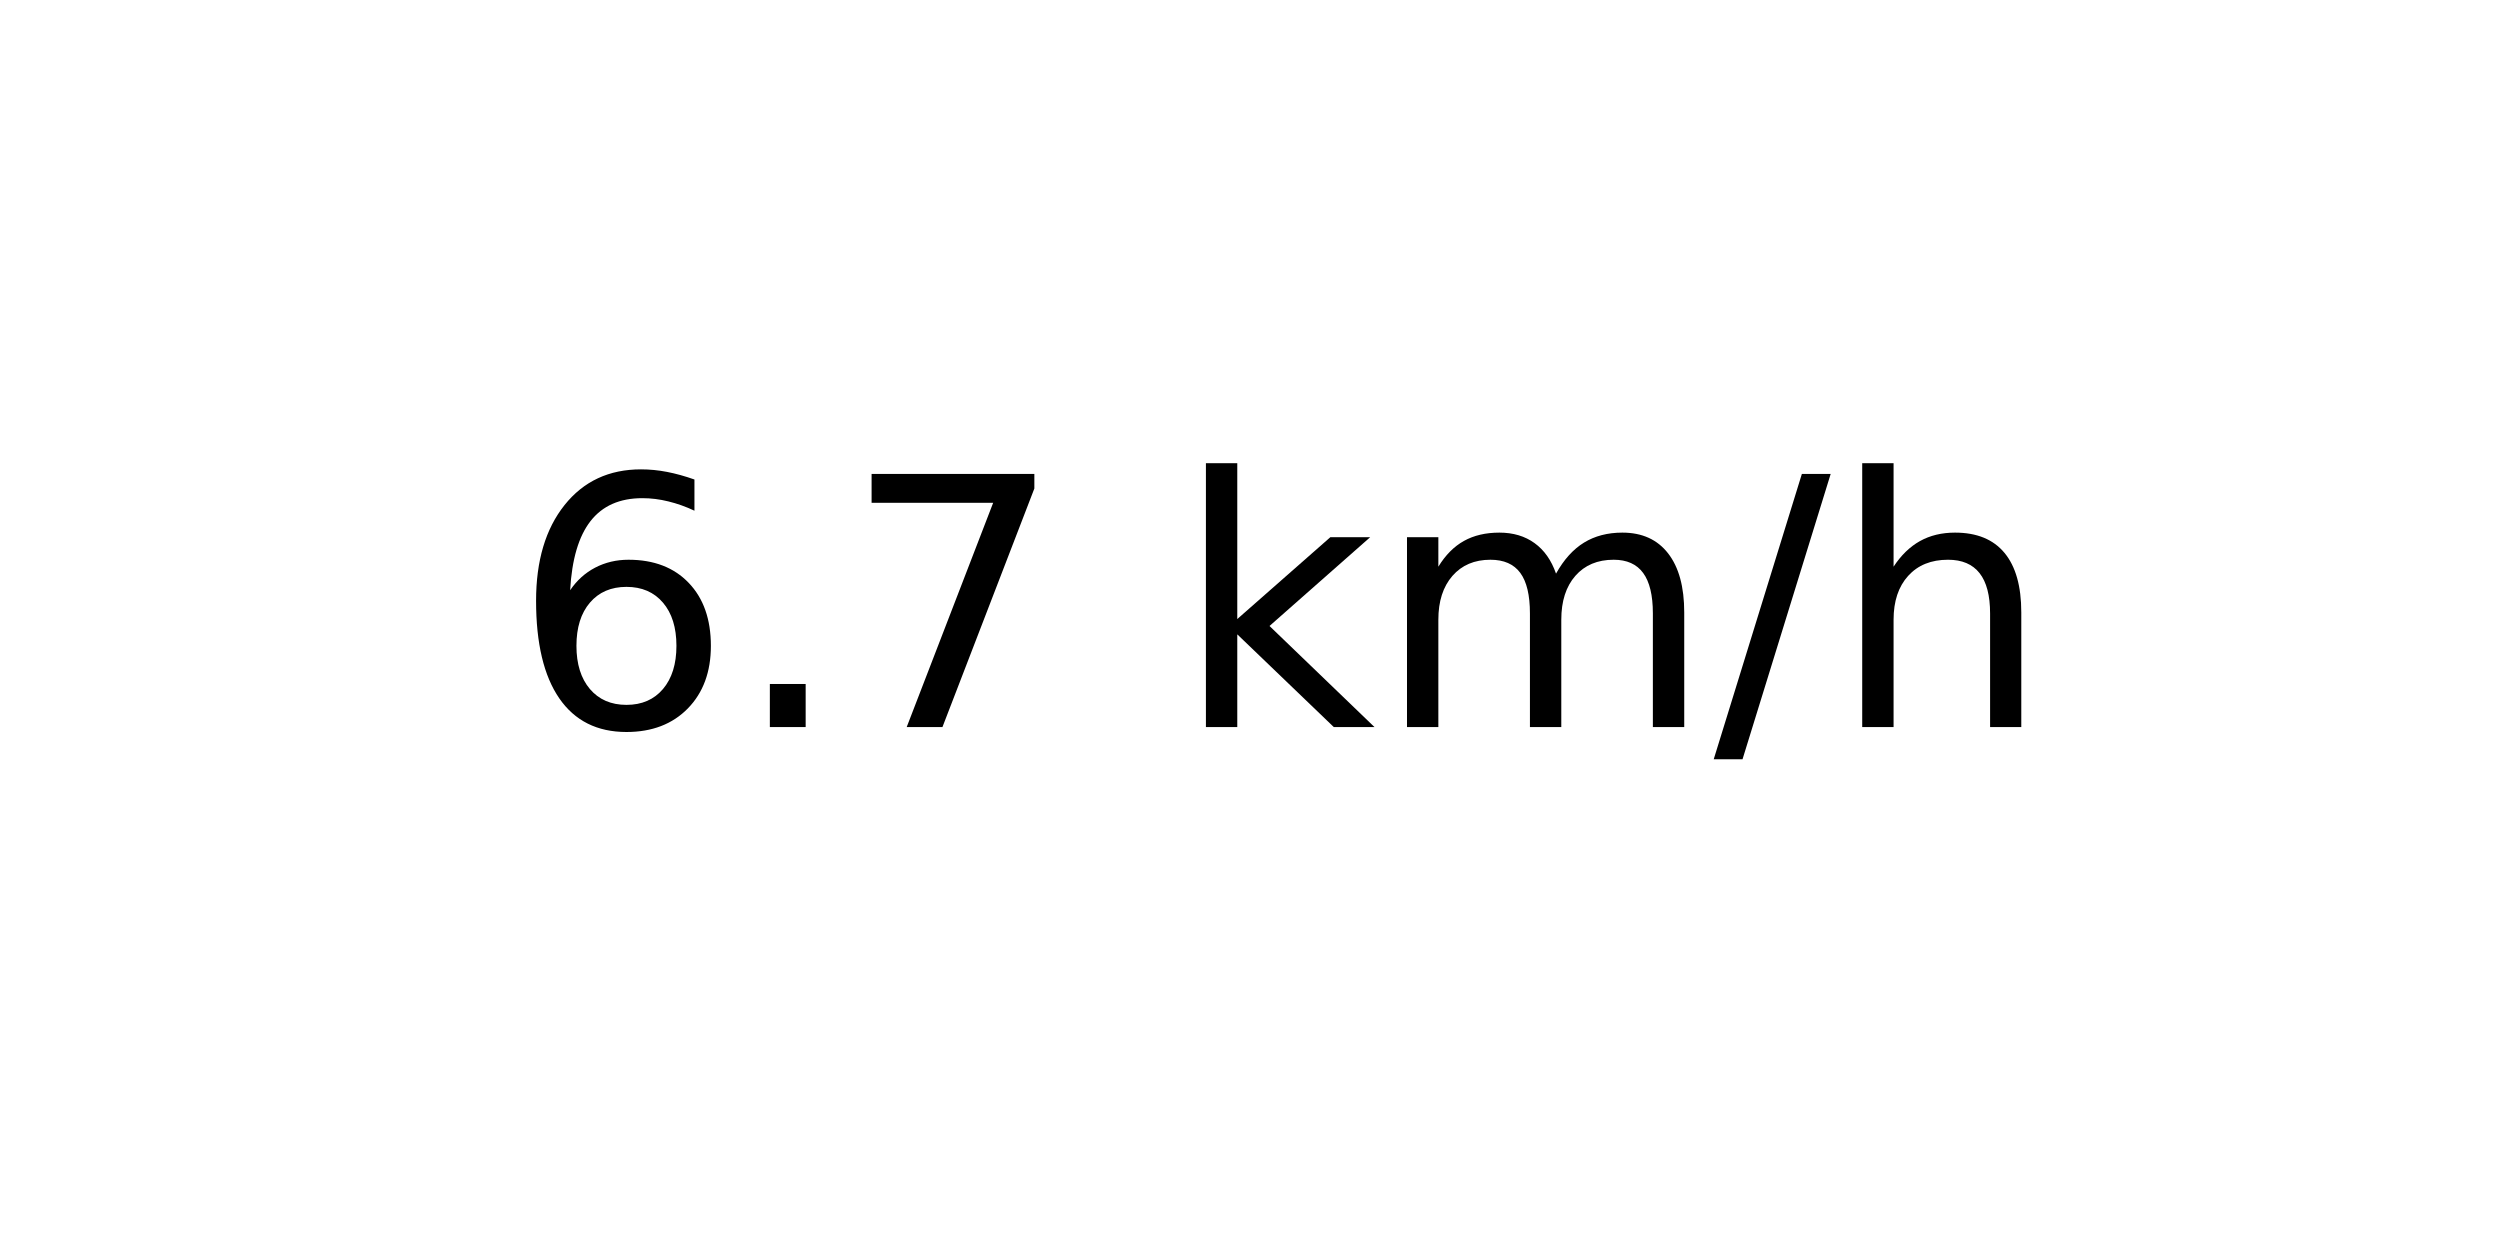
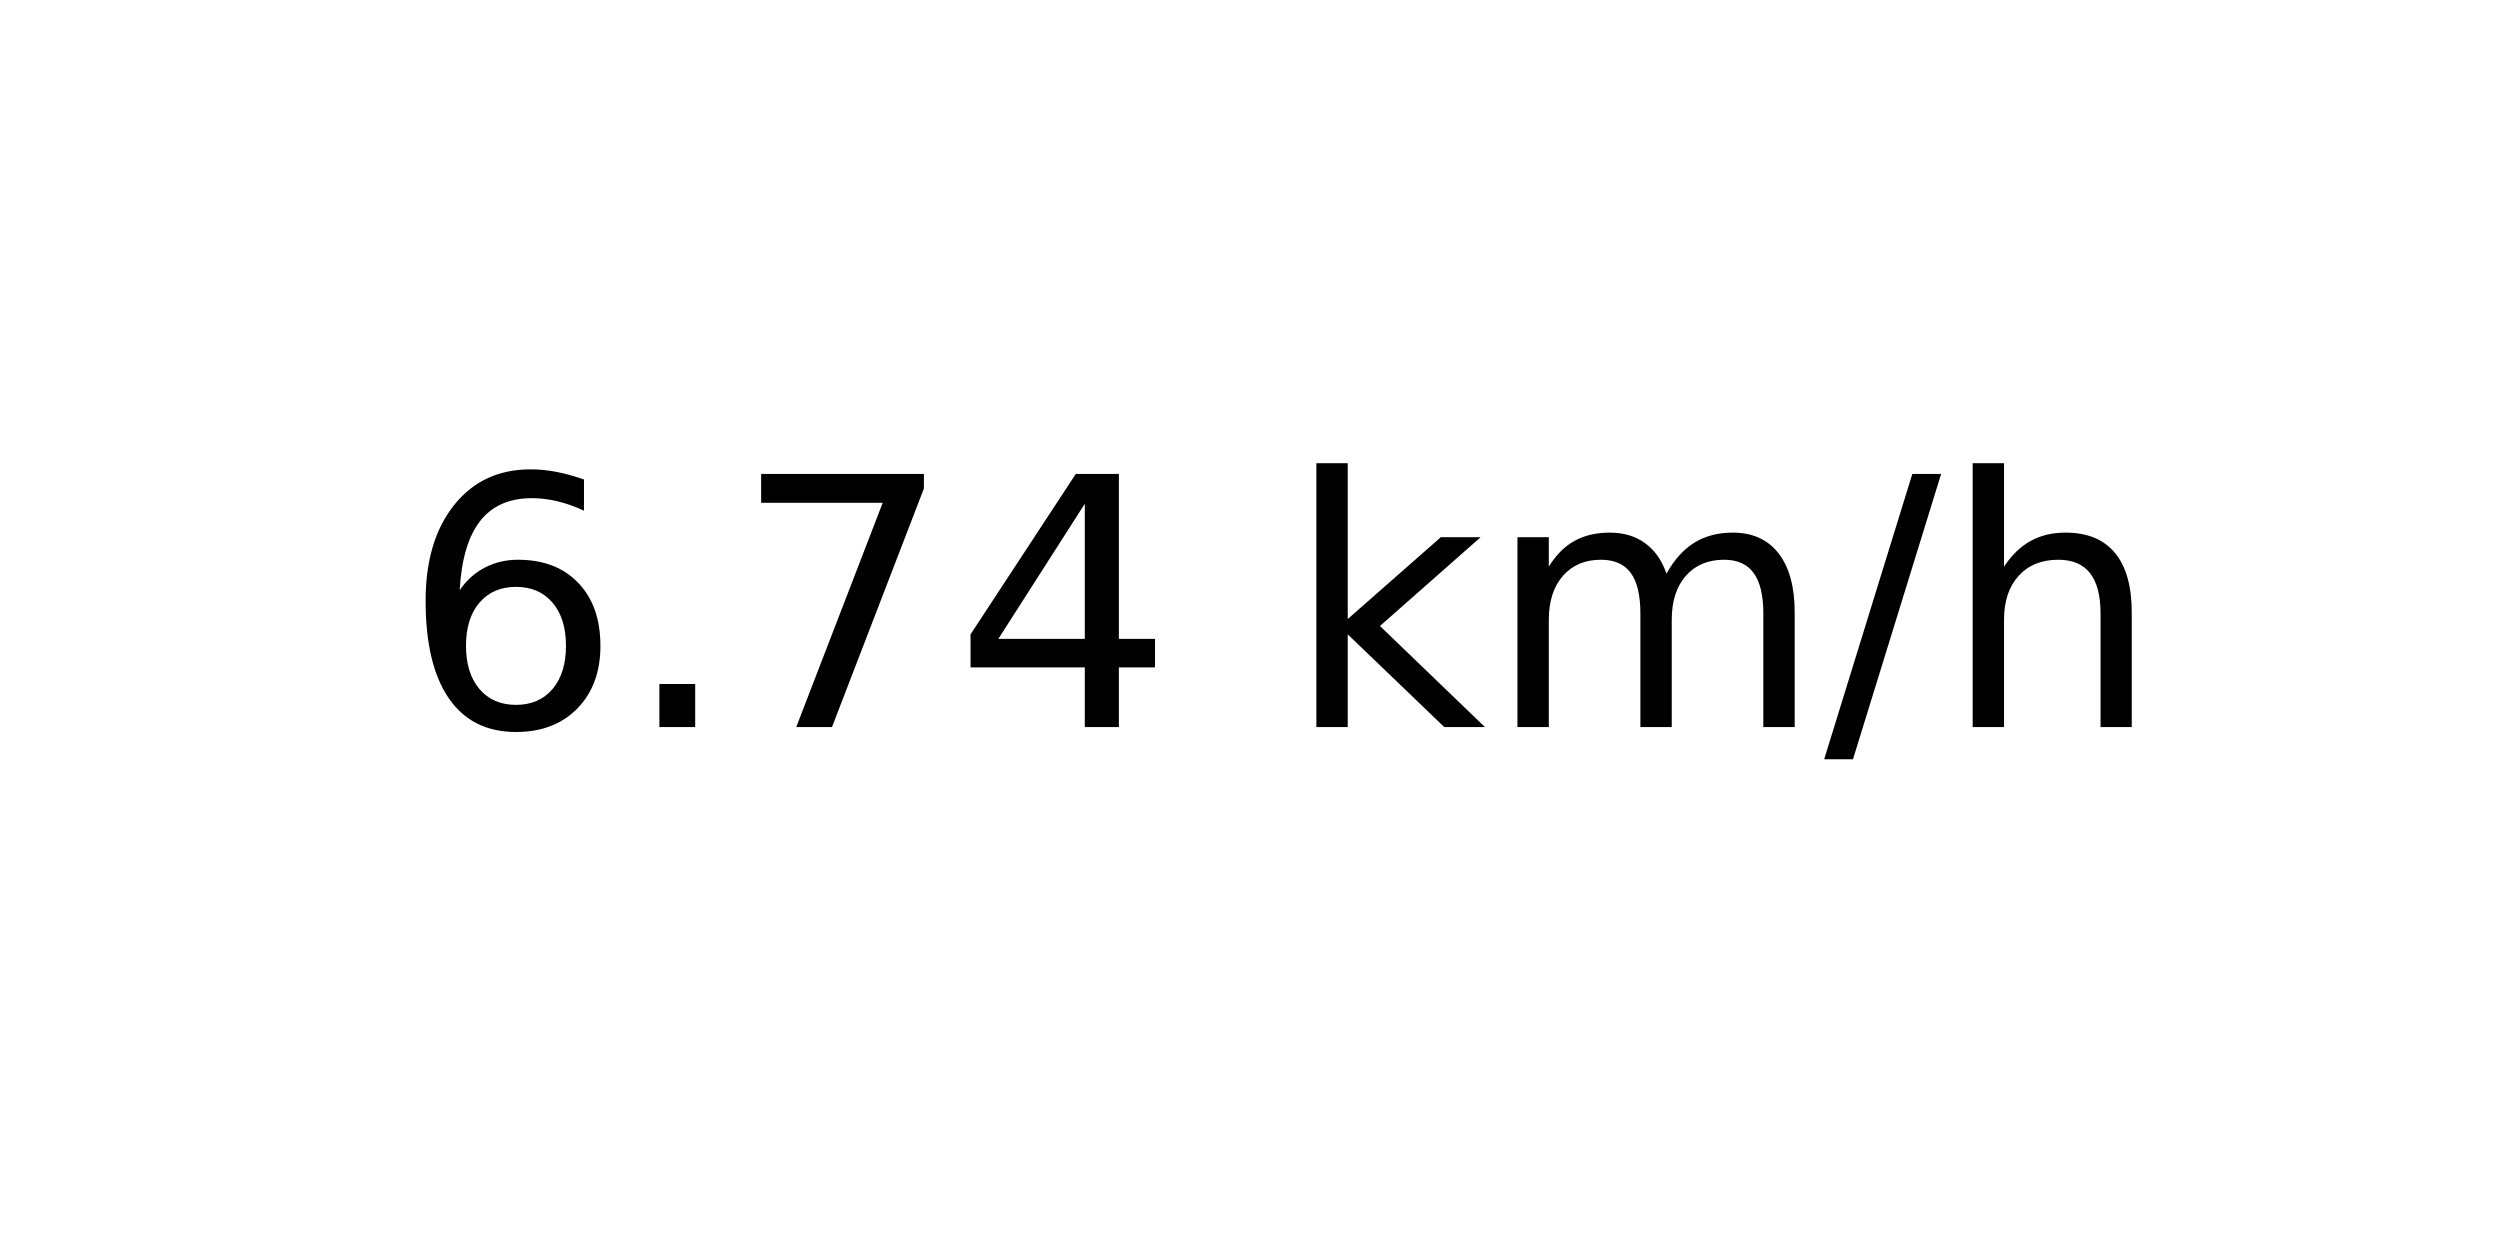
<svg xmlns="http://www.w3.org/2000/svg" xmlns:xlink="http://www.w3.org/1999/xlink" width="72pt" height="36pt" viewBox="0 0 72 36" version="1.1">
  <defs>
    <style type="text/css">*{stroke-linejoin: round; stroke-linecap: butt}</style>
  </defs>
  <g id="figure_1">
    <g id="axes_1">
      <g id="text_1">
-         <g transform="translate(14.74062 20.93937) scale(0.1 -0.1)">
+         <g transform="translate(11.55937 20.93937) scale(0.1 -0.1)">
          <defs>
            <path id="DejaVuSans-36" d="M 2113 2584  Q 1688 2584 1439 2293  Q 1191 2003 1191 1497  Q 1191 994 1439 701  Q 1688 409 2113 409  Q 2538 409 2786 701  Q 3034 994 3034 1497  Q 3034 2003 2786 2293  Q 2538 2584 2113 2584  z M 3366 4563  L 3366 3988  Q 3128 4100 2886 4159  Q 2644 4219 2406 4219  Q 1781 4219 1451 3797  Q 1122 3375 1075 2522  Q 1259 2794 1537 2939  Q 1816 3084 2150 3084  Q 2853 3084 3261 2657  Q 3669 2231 3669 1497  Q 3669 778 3244 343  Q 2819 -91 2113 -91  Q 1303 -91 875 529  Q 447 1150 447 2328  Q 447 3434 972 4092  Q 1497 4750 2381 4750  Q 2619 4750 2861 4703  Q 3103 4656 3366 4563  z " transform="scale(0.015625)" />
            <path id="DejaVuSans-2e" d="M 684 794  L 1344 794  L 1344 0  L 684 0  L 684 794  z " transform="scale(0.015625)" />
            <path id="DejaVuSans-37" d="M 525 4666  L 3525 4666  L 3525 4397  L 1831 0  L 1172 0  L 2766 4134  L 525 4134  L 525 4666  z " transform="scale(0.015625)" />
+             <path id="DejaVuSans-34" d="M 2419 4116  L 825 1625  L 2419 1625  L 2419 4116  z M 2253 4666  L 3047 4666  L 3047 1625  L 3713 1625  L 3713 1100  L 3047 1100  L 3047 0  L 2419 0  L 2419 1100  L 313 1100  L 313 1709  L 2253 4666  z " transform="scale(0.015625)" />
            <path id="DejaVuSans-20" transform="scale(0.015625)" />
            <path id="DejaVuSans-6b" d="M 581 4863  L 1159 4863  L 1159 1991  L 2875 3500  L 3609 3500  L 1753 1863  L 3688 0  L 2938 0  L 1159 1709  L 1159 0  L 581 0  L 581 4863  z " transform="scale(0.015625)" />
            <path id="DejaVuSans-6d" d="M 3328 2828  Q 3544 3216 3844 3400  Q 4144 3584 4550 3584  Q 5097 3584 5394 3201  Q 5691 2819 5691 2113  L 5691 0  L 5113 0  L 5113 2094  Q 5113 2597 4934 2840  Q 4756 3084 4391 3084  Q 3944 3084 3684 2787  Q 3425 2491 3425 1978  L 3425 0  L 2847 0  L 2847 2094  Q 2847 2600 2669 2842  Q 2491 3084 2119 3084  Q 1678 3084 1418 2786  Q 1159 2488 1159 1978  L 1159 0  L 581 0  L 581 3500  L 1159 3500  L 1159 2956  Q 1356 3278 1631 3431  Q 1906 3584 2284 3584  Q 2666 3584 2933 3390  Q 3200 3197 3328 2828  z " transform="scale(0.015625)" />
            <path id="DejaVuSans-2f" d="M 1625 4666  L 2156 4666  L 531 -594  L 0 -594  L 1625 4666  z " transform="scale(0.015625)" />
            <path id="DejaVuSans-68" d="M 3513 2113  L 3513 0  L 2938 0  L 2938 2094  Q 2938 2591 2744 2837  Q 2550 3084 2163 3084  Q 1697 3084 1428 2787  Q 1159 2491 1159 1978  L 1159 0  L 581 0  L 581 4863  L 1159 4863  L 1159 2956  Q 1366 3272 1645 3428  Q 1925 3584 2291 3584  Q 2894 3584 3203 3211  Q 3513 2838 3513 2113  z " transform="scale(0.015625)" />
          </defs>
          <use xlink:href="#DejaVuSans-36" />
          <use xlink:href="#DejaVuSans-2e" x="63.623" />
          <use xlink:href="#DejaVuSans-37" x="95.41" />
-           <use xlink:href="#DejaVuSans-20" x="159.033" />
-           <use xlink:href="#DejaVuSans-6b" x="190.82" />
-           <use xlink:href="#DejaVuSans-6d" x="248.73" />
-           <use xlink:href="#DejaVuSans-2f" x="346.143" />
-           <use xlink:href="#DejaVuSans-68" x="379.834" />
+           <use xlink:href="#DejaVuSans-34" x="159.033" />
+           <use xlink:href="#DejaVuSans-20" x="222.656" />
+           <use xlink:href="#DejaVuSans-6b" x="254.443" />
+           <use xlink:href="#DejaVuSans-6d" x="312.354" />
+           <use xlink:href="#DejaVuSans-2f" x="409.766" />
+           <use xlink:href="#DejaVuSans-68" x="443.457" />
        </g>
      </g>
    </g>
  </g>
</svg>
